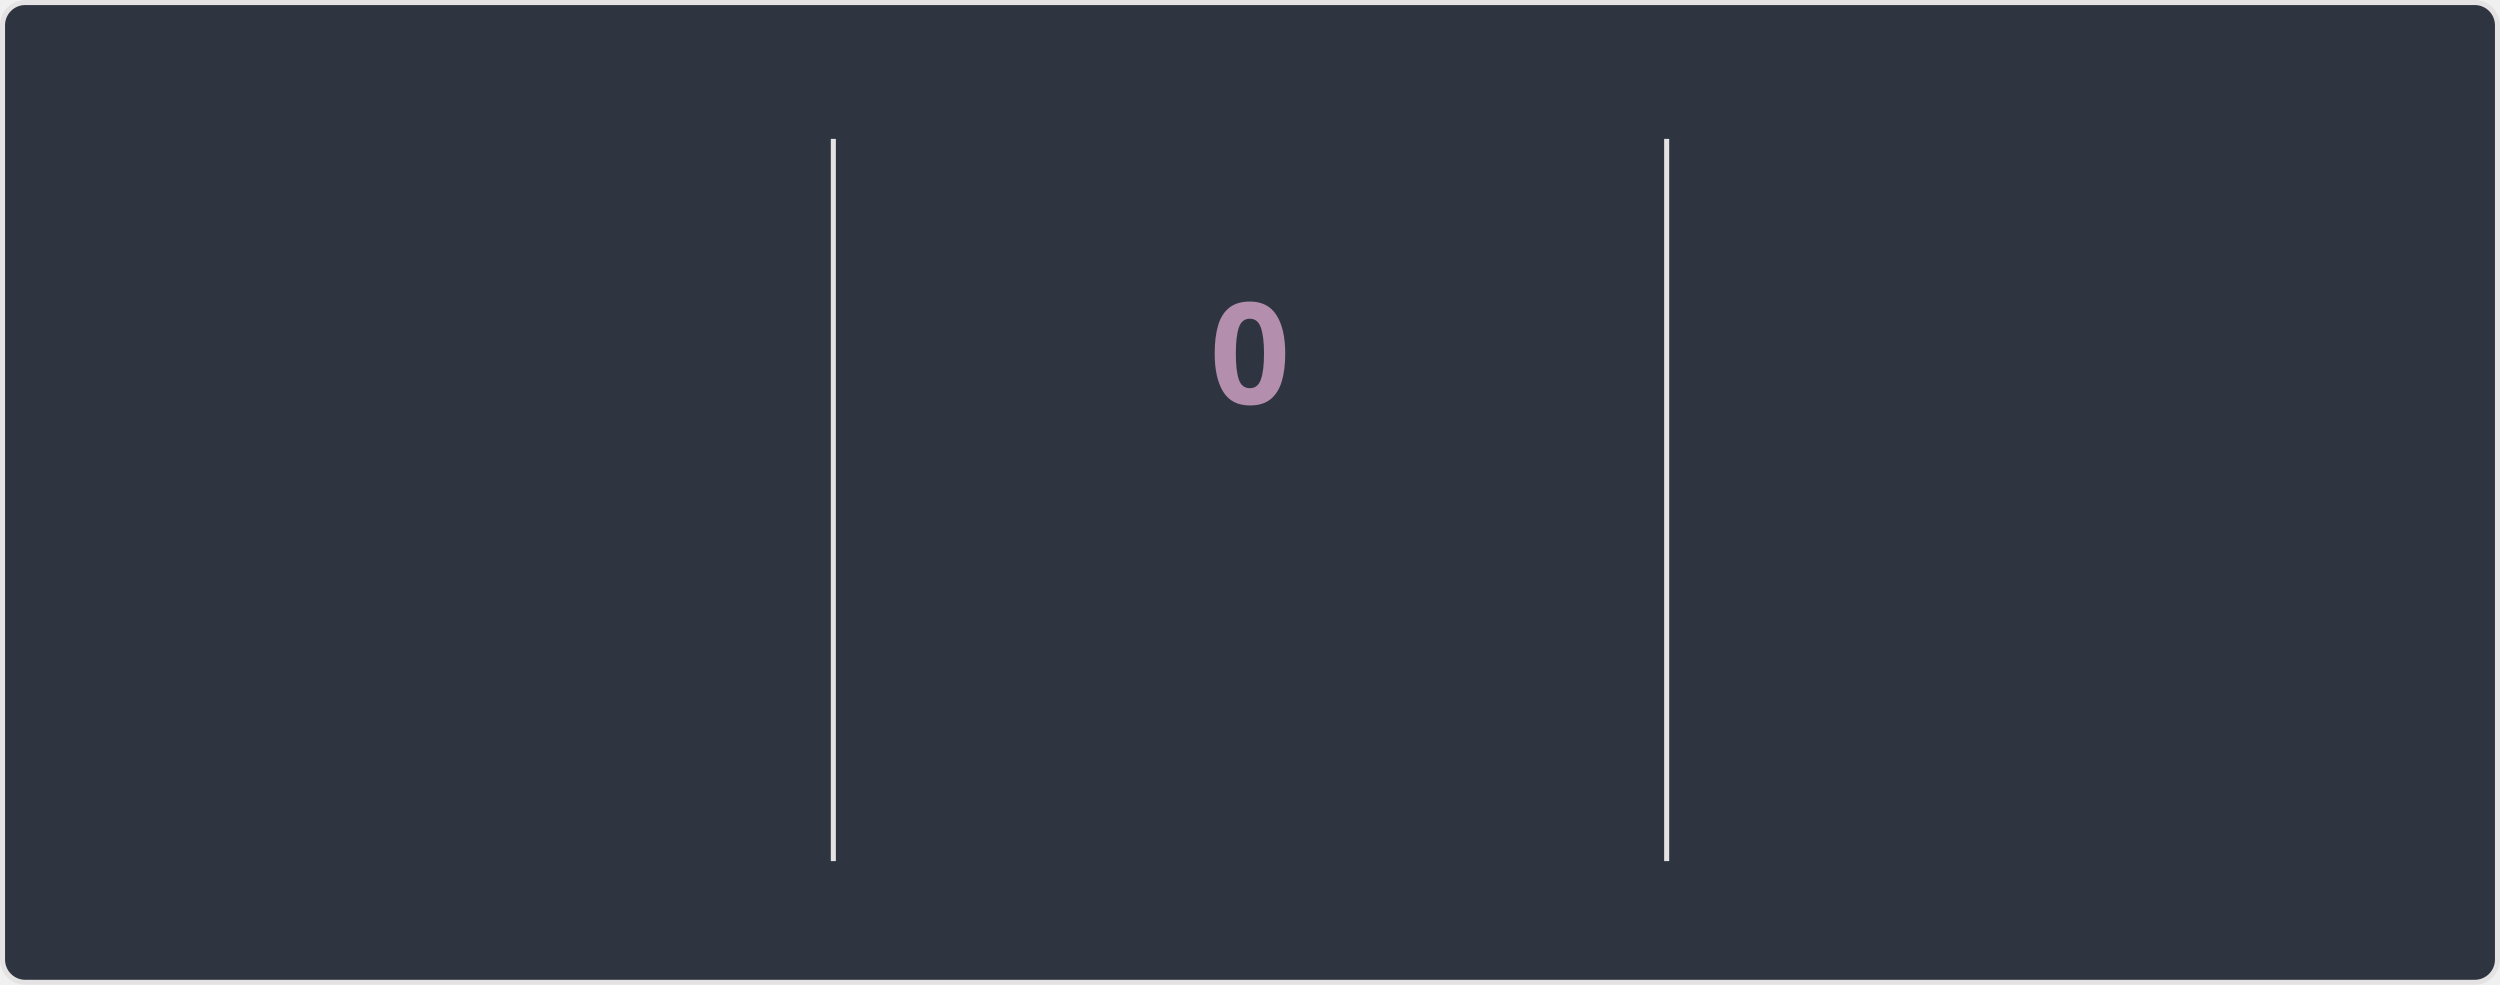
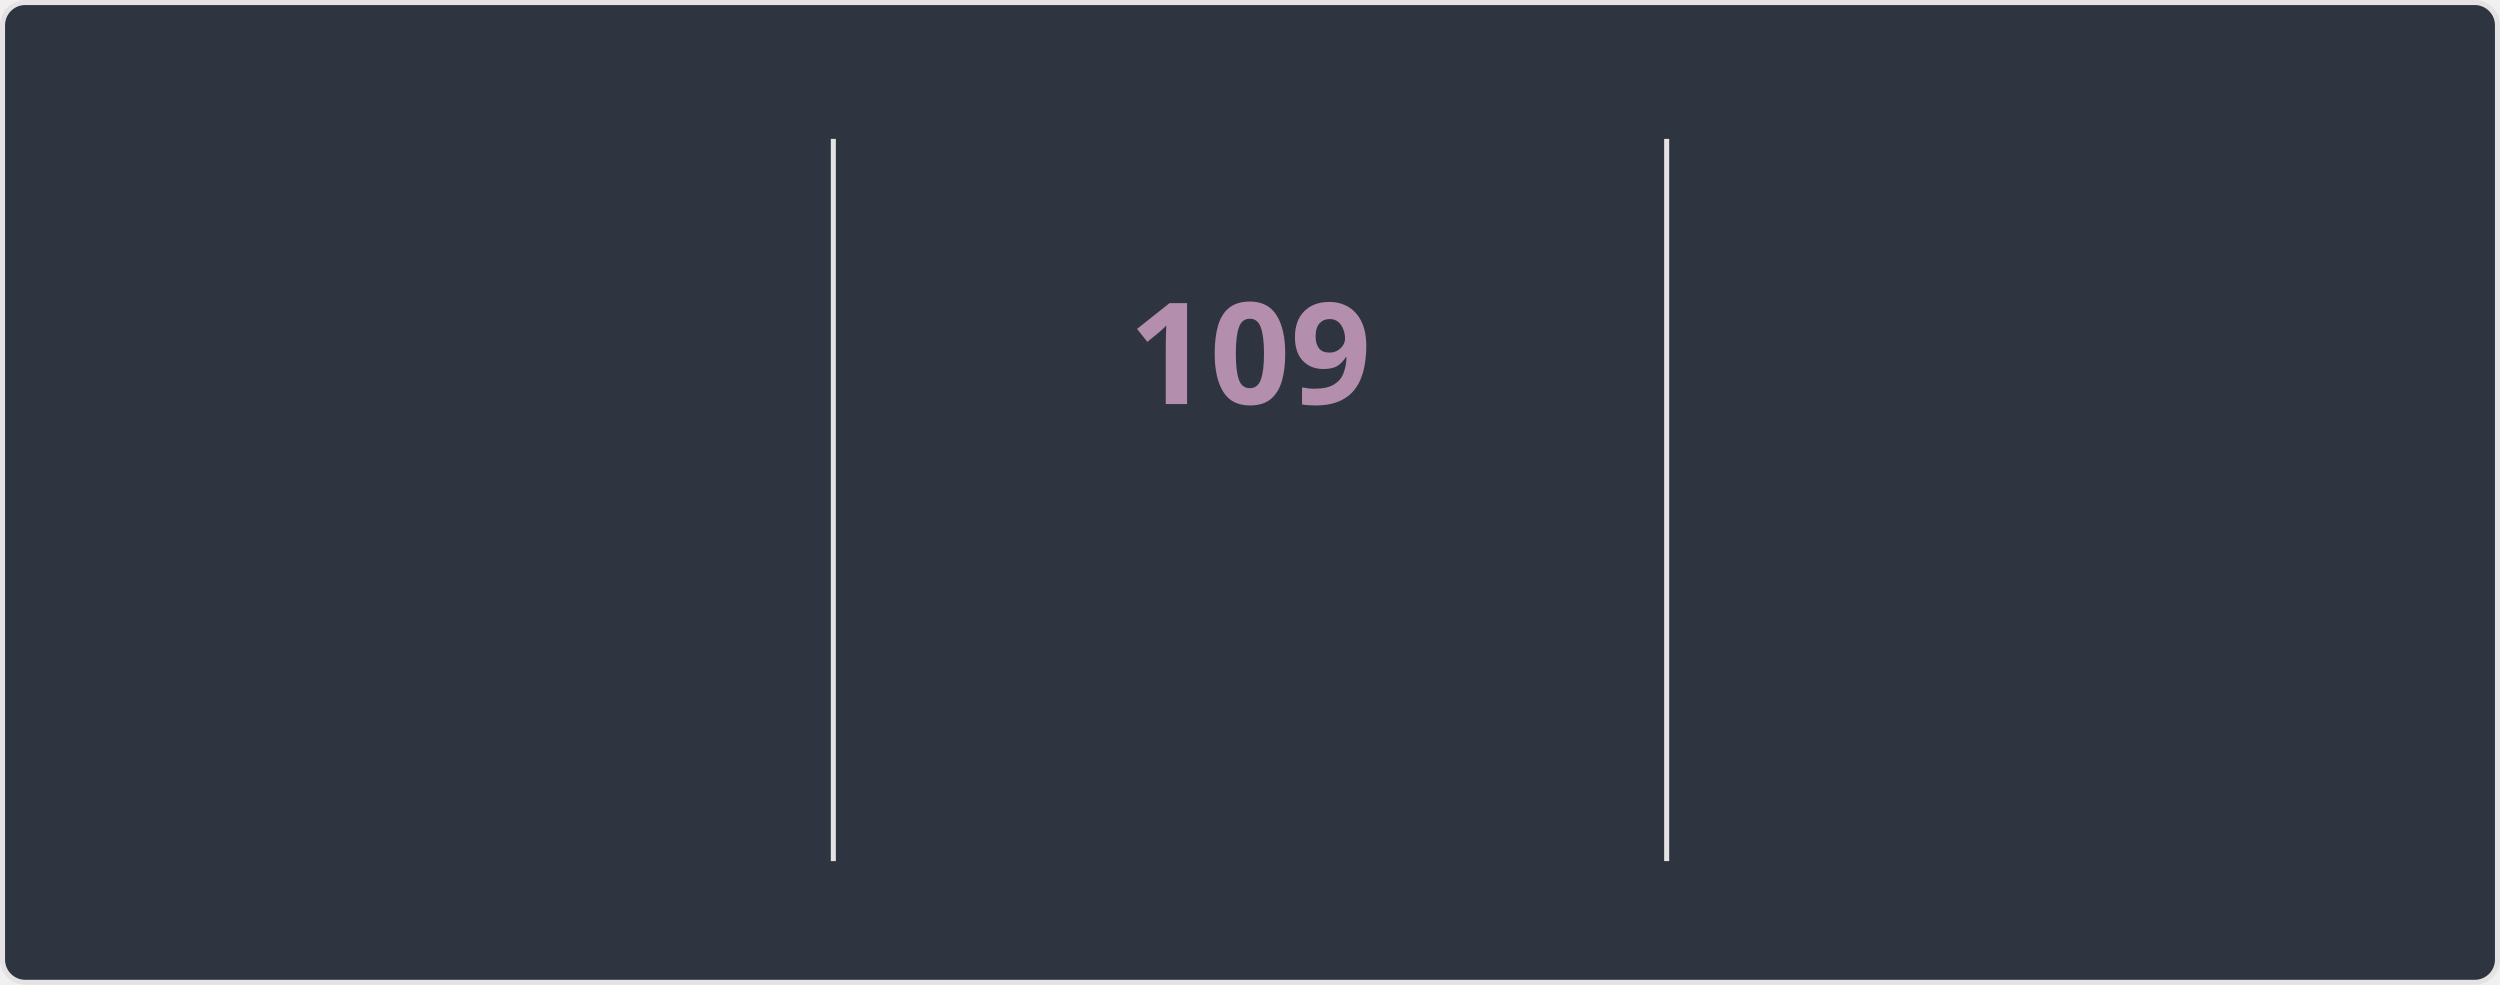
<svg xmlns="http://www.w3.org/2000/svg" style="isolation: isolate" viewBox="0 0 495 195" width="495px" height="195px" direction="ltr">
  <style>
    @keyframes currstreak {
      0% { font-size: 3px; opacity: 0.2; }
      80% { font-size: 34px; opacity: 1; }
      100% { font-size: 28px; opacity: 1; }
    }
    @keyframes fadein {
      0% { opacity: 0; }
      100% { opacity: 1; }
    }
    .big-number {
      font-family: "Segoe UI", Ubuntu, sans-serif;
      font-weight: 700;
      font-size: 28px;
      fill: #81a1c1;
    }
    .label {
      font-family: "Segoe UI", Ubuntu, sans-serif;
      font-weight: 400;
      font-size: 14px;
      fill: #81a1c1;
    }
    .range-text {
      font-family: "Segoe UI", Ubuntu, sans-serif;
      font-weight: 400;
      font-size: 12px;
      fill: #a3be8c;
    }
    .current-streak-num {
      font-family: "Segoe UI", Ubuntu, sans-serif;
      font-weight: 700;
      font-size: 28px;
      fill: #b48ead;
    }</style>
  <defs>
    <clipPath id="outer_rectangle">
      <rect width="495" height="195" rx="4.5" />
    </clipPath>
    <mask id="mask_out_ring_behind_fire">
      <rect width="495" height="195" fill="white" />
      <ellipse id="mask-ellipse" cx="247.5" cy="32" rx="13" ry="18" fill="black" />
    </mask>
  </defs>
  <g clip-path="url(#outer_rectangle)">
    <g style="isolation: isolate">
      <rect fill="#2e3440" rx="4.5" x="0.5" y="0.5" width="494" height="194" stroke="#e4e2e2" />
    </g>
    <g style="isolation: isolate">
      <line x1="165" y1="28" x2="165" y2="170" vector-effect="non-scaling-stroke" stroke-width="1" stroke="#e4e2e2" stroke-linejoin="miter" stroke-linecap="square" stroke-miterlimit="3" />
      <line x1="330" y1="28" x2="330" y2="170" vector-effect="non-scaling-stroke" stroke-width="1" stroke="#e4e2e2" stroke-linejoin="miter" stroke-linecap="square" stroke-miterlimit="3" />
    </g>
    <g style="isolation: isolate">
      <g transform="translate(82.5, 48)">
        <text x="0" y="32" stroke-width="0" text-anchor="middle" class="big-number" style="opacity: 0; animation: fadein 0.5s linear forwards 0.6s">
            7.3K
          </text>
      </g>
      <g transform="translate(82.5, 84)">
        <text x="0" y="32" stroke-width="0" text-anchor="middle" class="label" style="opacity: 0; animation: fadein 0.5s linear forwards 0.7s">
            Total Contributions
          </text>
      </g>
      <g transform="translate(82.5, 114)">
        <text x="0" y="32" stroke-width="0" text-anchor="middle" class="range-text" style="opacity: 0; animation: fadein 0.5s linear forwards 0.8s">
            Oct 26 - Present
          </text>
      </g>
    </g>
    <g style="isolation: isolate">
      <g mask="url(#mask_out_ring_behind_fire)">
        <circle cx="247.5" cy="71" r="40" fill="none" stroke="#81a1c1" stroke-width="5" style="opacity: 0; animation: fadein 0.5s linear forwards 0.4s" />
      </g>
      <g transform="translate(247.5, 19.5)" stroke-opacity="0" style="opacity: 0; animation: fadein 0.5s linear forwards 0.6s">
        <path d="M -12 -0.5 L 15 -0.5 L 15 23.5 L -12 23.5 L -12 -0.5 Z" fill="none" />
        <path d="M 1.5 0.67 C 1.5 0.67 2.24 3.32 2.24 5.47 C 2.24 7.53 0.89 9.2 -1.17 9.2 C -3.23 9.2 -4.79 7.53 -4.79 5.47 L -4.76 5.11 C -6.78 7.51 -8 10.62 -8 13.99 C -8 18.41 -4.42 22 0 22 C 4.42 22 8 18.41 8 13.99 C 8 8.6 5.41 3.79 1.5 0.67 Z M -0.29 19 C -2.07 19 -3.51 17.6 -3.51 15.86 C -3.51 14.24 -2.46 13.1 -0.7 12.74 C 1.07 12.38 2.9 11.53 3.92 10.16 C 4.31 11.45 4.51 12.81 4.51 14.2 C 4.51 16.85 2.36 19 -0.29 19 Z" fill="#81a1c1" stroke-opacity="0" />
      </g>
      <g transform="translate(247.5, 48)">
        <text x="0" y="32" stroke-width="0" text-anchor="middle" class="current-streak-num" style="animation: currstreak 0.6s linear forwards">
-             0
+             109
          </text>
      </g>
      <g transform="translate(247.5, 108)">
        <text x="0" y="32" stroke-width="0" text-anchor="middle" class="label" style="opacity: 0; animation: fadein 0.5s linear forwards 0.9s">
            Current Streak
          </text>
      </g>
      <g transform="translate(247.5, 145)">
        <text x="0" y="21" stroke-width="0" text-anchor="middle" class="range-text" style="opacity: 0; animation: fadein 0.5s linear forwards 0.9s">
-             0 days
+             Jul 12 - Oct 28
          </text>
      </g>
    </g>
    <g style="isolation: isolate">
      <g transform="translate(412.5, 48)">
        <text x="0" y="32" stroke-width="0" text-anchor="middle" class="big-number" style="opacity: 0; animation: fadein 0.5s linear forwards 1.2s">
-             108
+             109
          </text>
      </g>
      <g transform="translate(412.5, 84)">
        <text x="0" y="32" stroke-width="0" text-anchor="middle" class="label" style="opacity: 0; animation: fadein 0.5s linear forwards 1.3s">
            Longest Streak
          </text>
      </g>
      <g transform="translate(412.5, 114)">
        <text x="0" y="32" stroke-width="0" text-anchor="middle" class="range-text" style="opacity: 0; animation: fadein 0.5s linear forwards 1.4s">
-             Jul 12 - Oct 27
+             Jul 12 - Oct 28
          </text>
      </g>
    </g>
  </g>
</svg>
